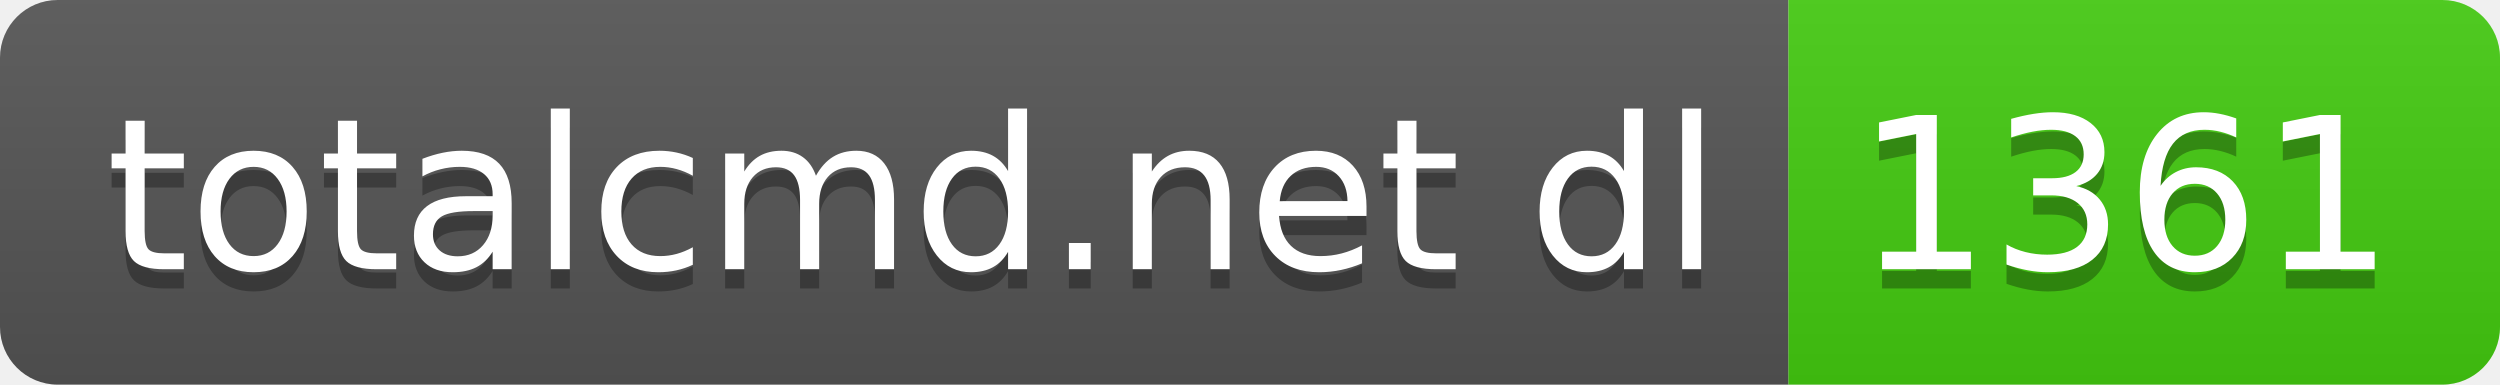
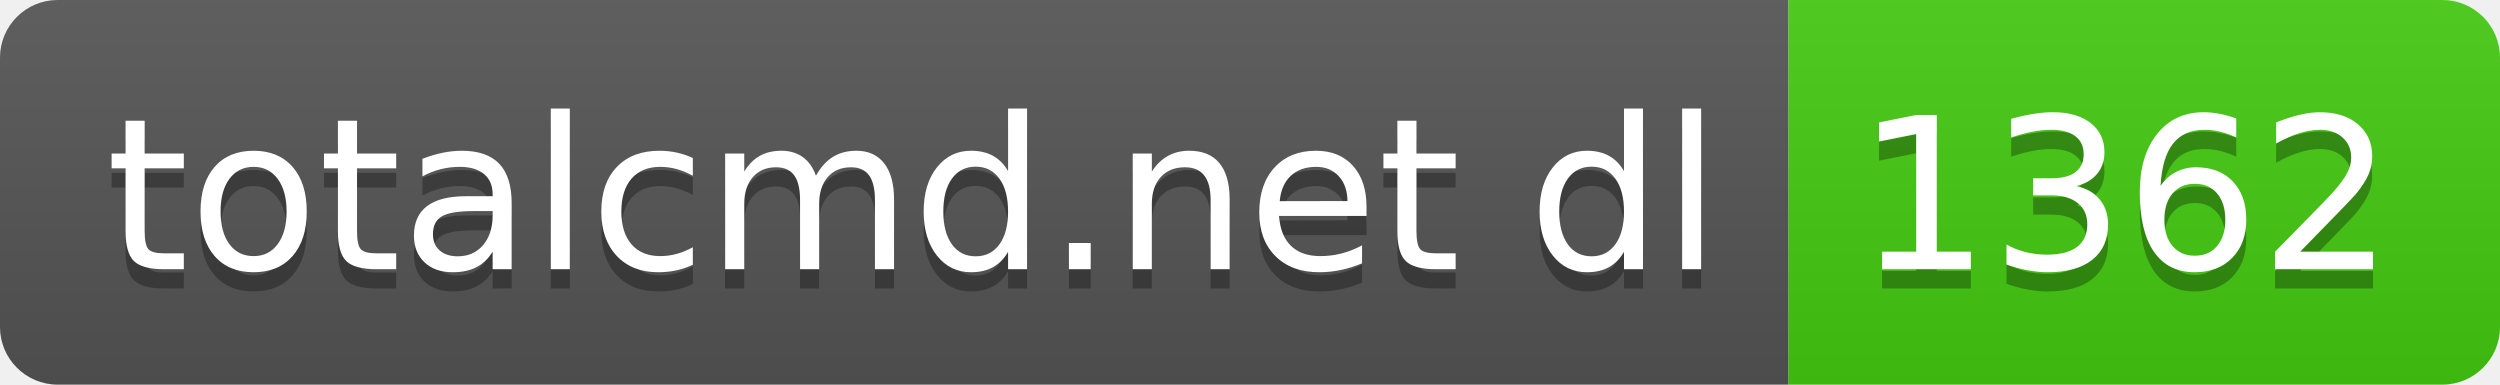
- <svg xmlns="http://www.w3.org/2000/svg" width="130" height="20" role="img" aria-label="totalcmd.net dl: 1361">
+ <svg xmlns="http://www.w3.org/2000/svg" width="130" height="20" role="img" aria-label="totalcmd.net dl: 1362">
  <linearGradient id="s" x2="0" y2="100%">
    <stop offset="0" stop-color="#bbb" stop-opacity=".1" />
    <stop offset="1" stop-opacity=".1" />
  </linearGradient>
  <clipPath id="r">
    <rect width="130" height="20" rx="3" fill="#fff" />
  </clipPath>
  <g clip-path="url(#r)">
    <rect width="93" height="20" fill="#555" />
    <rect x="93" width="37" height="20" fill="#4c1" />
    <rect width="130" height="20" fill="url(#s)" />
  </g>
  <g fill="#fff" text-anchor="middle" font-family="Verdana,Geneva,DejaVu Sans,sans-serif" text-rendering="geometricPrecision" font-size="110">
    <text aria-hidden="true" x="475" y="150" fill="#010101" fill-opacity=".3" transform="scale(.1)" textLength="830">totalcmd.net dl</text>
    <text x="475" y="140" transform="scale(.1)" fill="#fff" textLength="830">totalcmd.net dl</text>
-     <text aria-hidden="true" x="1105" y="150" fill="#010101" fill-opacity=".3" transform="scale(.1)" textLength="270">1361</text>
-     <text x="1105" y="140" transform="scale(.1)" fill="#fff" textLength="270">1361</text>
+     <text aria-hidden="true" x="1105" y="150" fill="#010101" fill-opacity=".3" transform="scale(.1)" textLength="270">1362</text>
+     <text x="1105" y="140" transform="scale(.1)" fill="#fff" textLength="270">1362</text>
  </g>
</svg>
